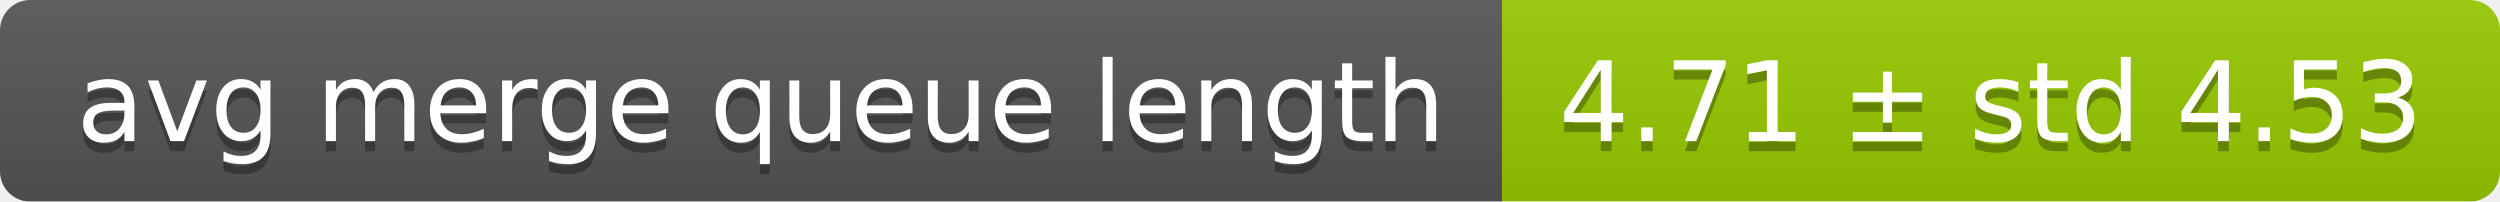
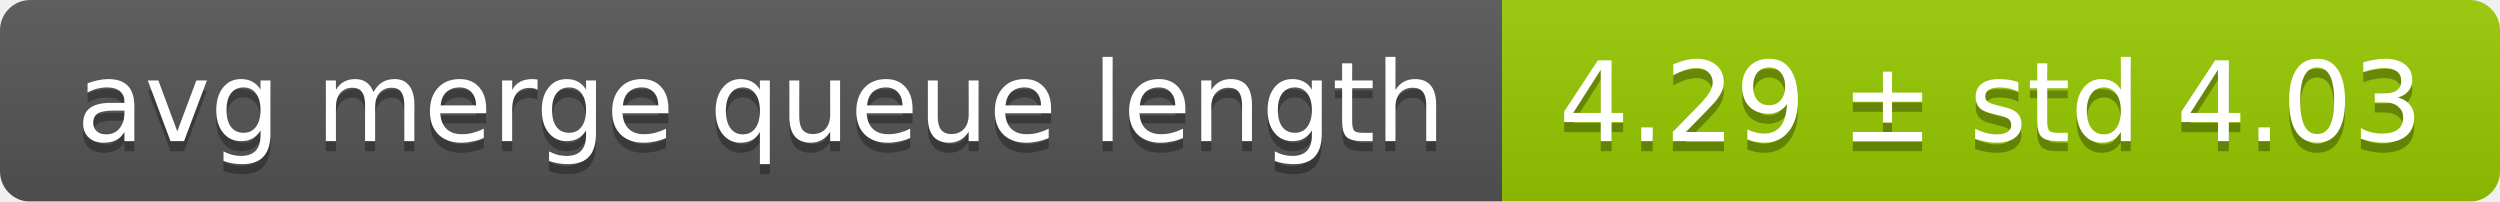
<svg xmlns="http://www.w3.org/2000/svg" width="248" height="20">
  <linearGradient id="smooth" x2="0" y2="100%">
    <stop offset="0" stop-color="#bbb" stop-opacity=".1" />
    <stop offset="1" stop-opacity=".1" />
  </linearGradient>
  <mask id="round">
    <rect width="248" height="20" rx="3" fill="#fff" />
  </mask>
  <g mask="url(#round)">
    <rect width="149" height="20" fill="#555" />
    <rect x="149" width="99" height="20" fill="#97ca00" />
    <rect width="248" height="20" fill="url(#smooth)" />
  </g>
  <g fill="#fff" text-anchor="middle" font-family="DejaVu Sans,Verdana,Geneva,sans-serif" font-size="11">
    <text x="75.5" y="15" fill="#010101" fill-opacity=".3">avg merge queue length</text>
    <text x="75.5" y="14">avg merge queue length</text>
-     <text x="197.5" y="15" fill="#010101" fill-opacity=".3">4.71 ± std 4.53</text>
-     <text x="197.5" y="14">4.71 ± std 4.53</text>
+     <text x="197.5" y="15" fill="#010101" fill-opacity=".3">4.29 ± std 4.03</text>
+     <text x="197.5" y="14">4.29 ± std 4.03</text>
  </g>
</svg>
